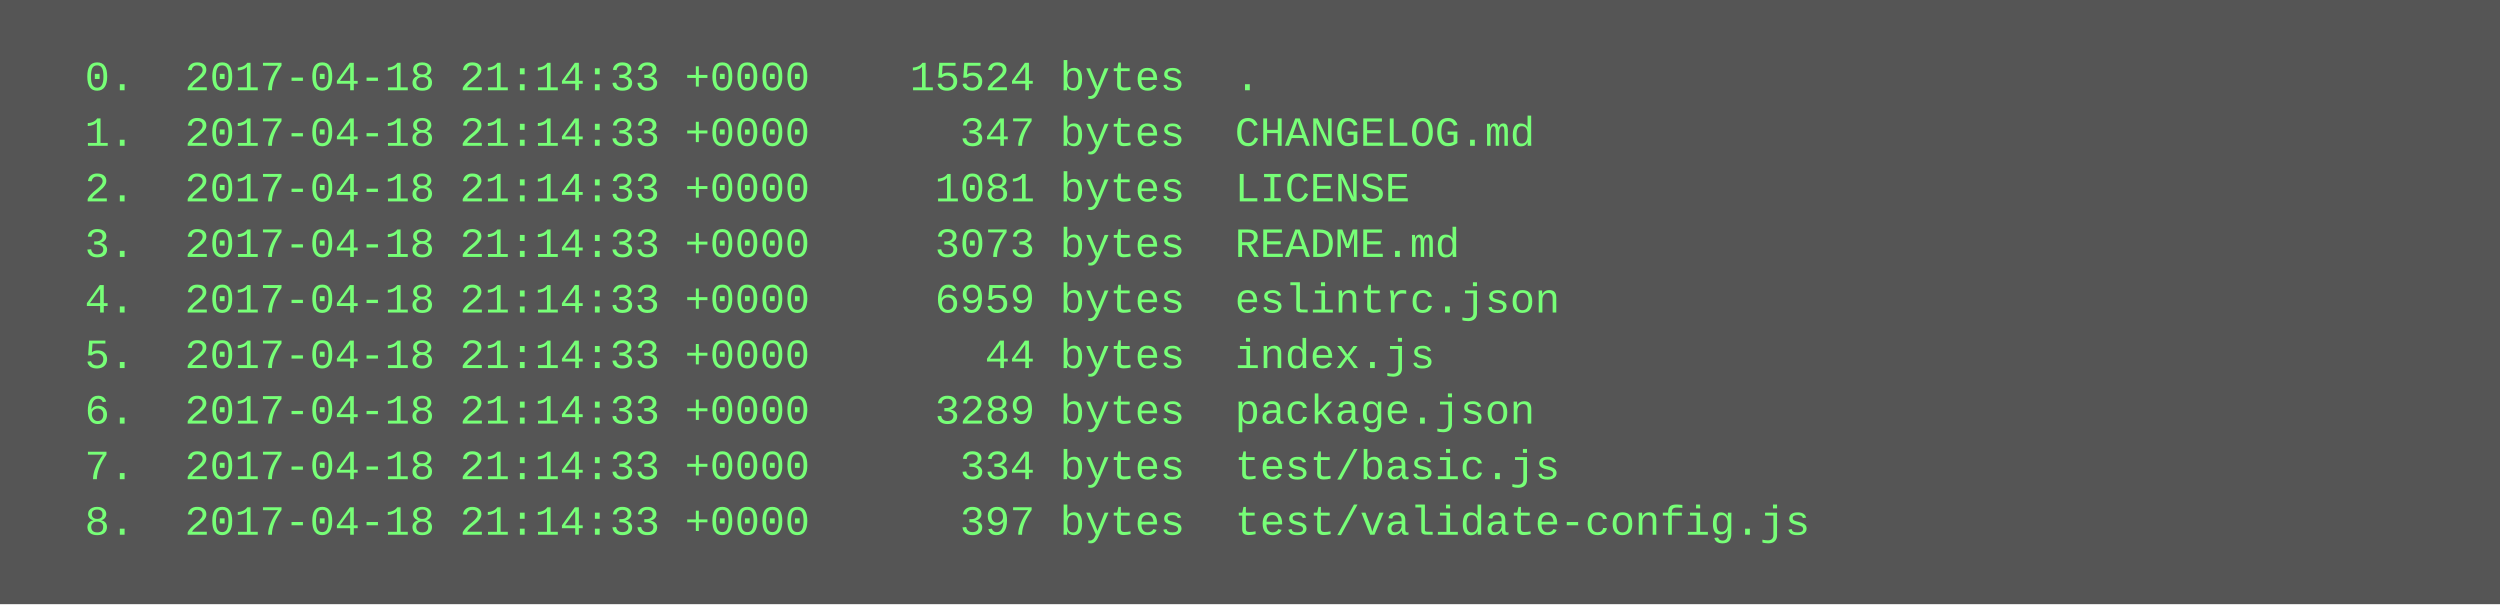
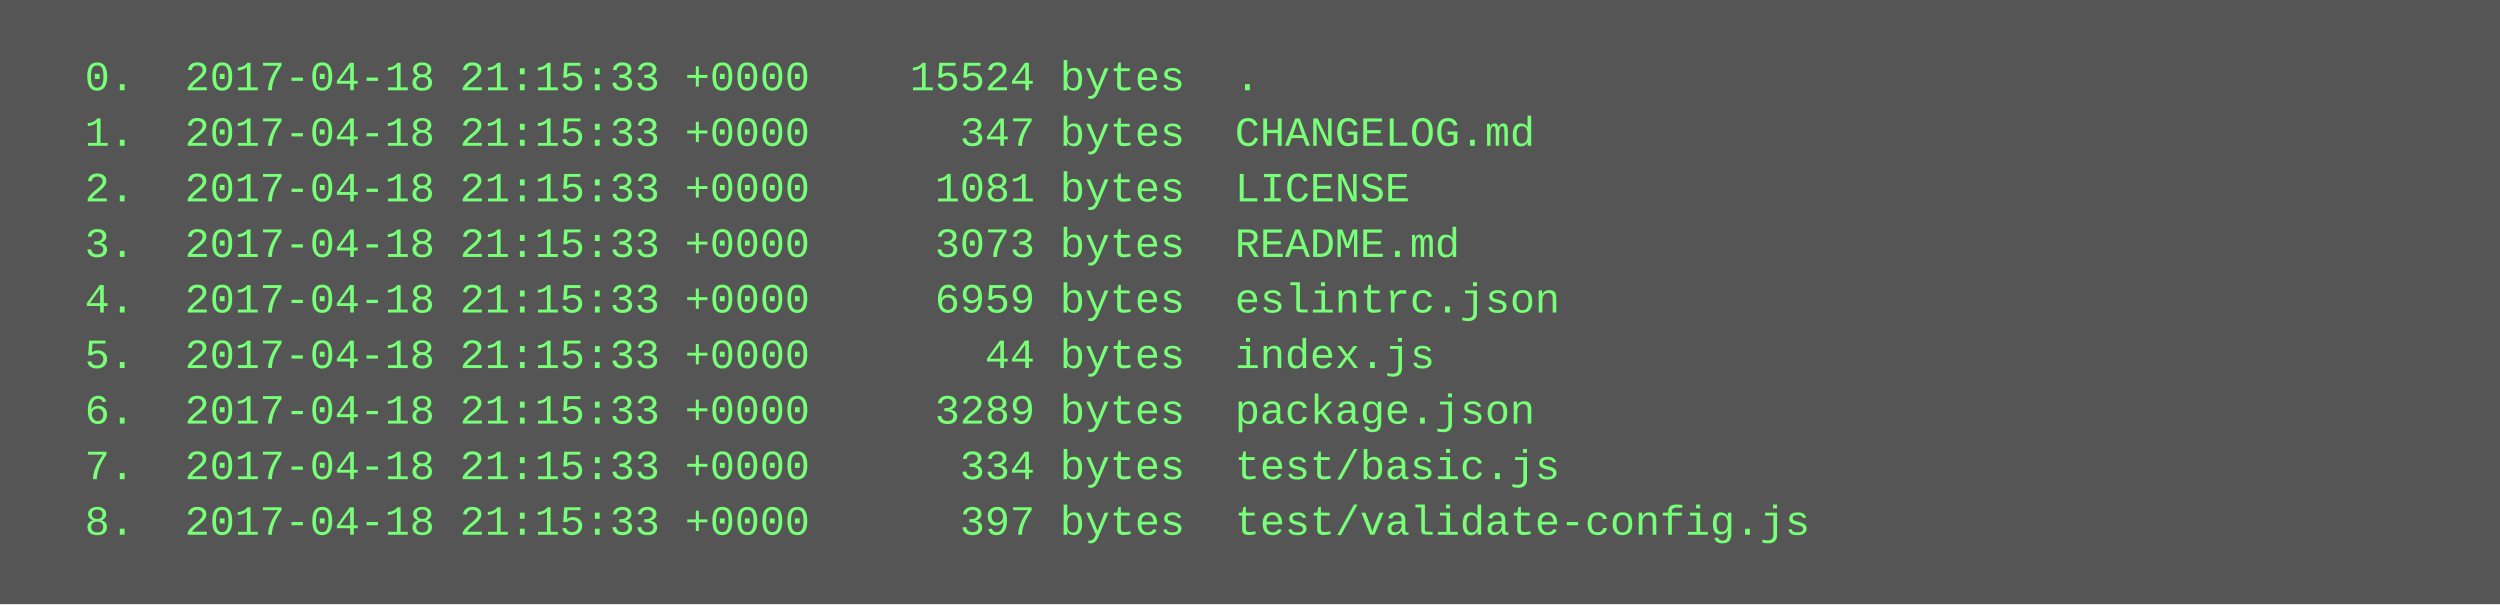
<svg xmlns="http://www.w3.org/2000/svg" height="174" width="720">
  <rect height="174" fill="#555" width="720" />
  <text fill="#7f7" font-family="Courier New" font-size="12" xml:space="preserve">
-     <tspan x="10" y="26">  0.  2017-04-18 21:14:33 +0000    15524 bytes  .</tspan>
-     <tspan x="10" y="42">  1.  2017-04-18 21:14:33 +0000      347 bytes  CHANGELOG.md</tspan>
-     <tspan x="10" y="58">  2.  2017-04-18 21:14:33 +0000     1081 bytes  LICENSE</tspan>
-     <tspan x="10" y="74">  3.  2017-04-18 21:14:33 +0000     3073 bytes  README.md</tspan>
-     <tspan x="10" y="90">  4.  2017-04-18 21:14:33 +0000     6959 bytes  eslintrc.json</tspan>
-     <tspan x="10" y="106">  5.  2017-04-18 21:14:33 +0000       44 bytes  index.js</tspan>
-     <tspan x="10" y="122">  6.  2017-04-18 21:14:33 +0000     3289 bytes  package.json</tspan>
-     <tspan x="10" y="138">  7.  2017-04-18 21:14:33 +0000      334 bytes  test/basic.js</tspan>
-     <tspan x="10" y="154">  8.  2017-04-18 21:14:33 +0000      397 bytes  test/validate-config.js</tspan>
+     <tspan x="10" y="26">  0.  2017-04-18 21:15:33 +0000    15524 bytes  .</tspan>
+     <tspan x="10" y="42">  1.  2017-04-18 21:15:33 +0000      347 bytes  CHANGELOG.md</tspan>
+     <tspan x="10" y="58">  2.  2017-04-18 21:15:33 +0000     1081 bytes  LICENSE</tspan>
+     <tspan x="10" y="74">  3.  2017-04-18 21:15:33 +0000     3073 bytes  README.md</tspan>
+     <tspan x="10" y="90">  4.  2017-04-18 21:15:33 +0000     6959 bytes  eslintrc.json</tspan>
+     <tspan x="10" y="106">  5.  2017-04-18 21:15:33 +0000       44 bytes  index.js</tspan>
+     <tspan x="10" y="122">  6.  2017-04-18 21:15:33 +0000     3289 bytes  package.json</tspan>
+     <tspan x="10" y="138">  7.  2017-04-18 21:15:33 +0000      334 bytes  test/basic.js</tspan>
+     <tspan x="10" y="154">  8.  2017-04-18 21:15:33 +0000      397 bytes  test/validate-config.js</tspan>
  </text>
</svg>
